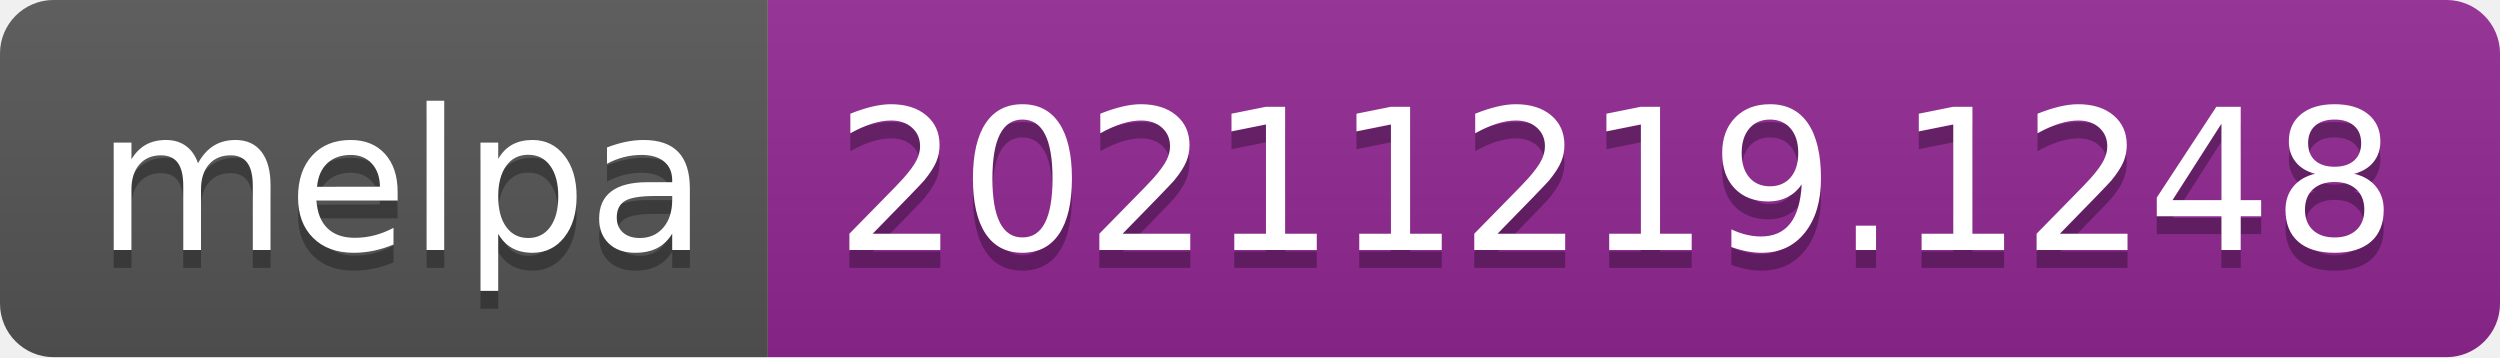
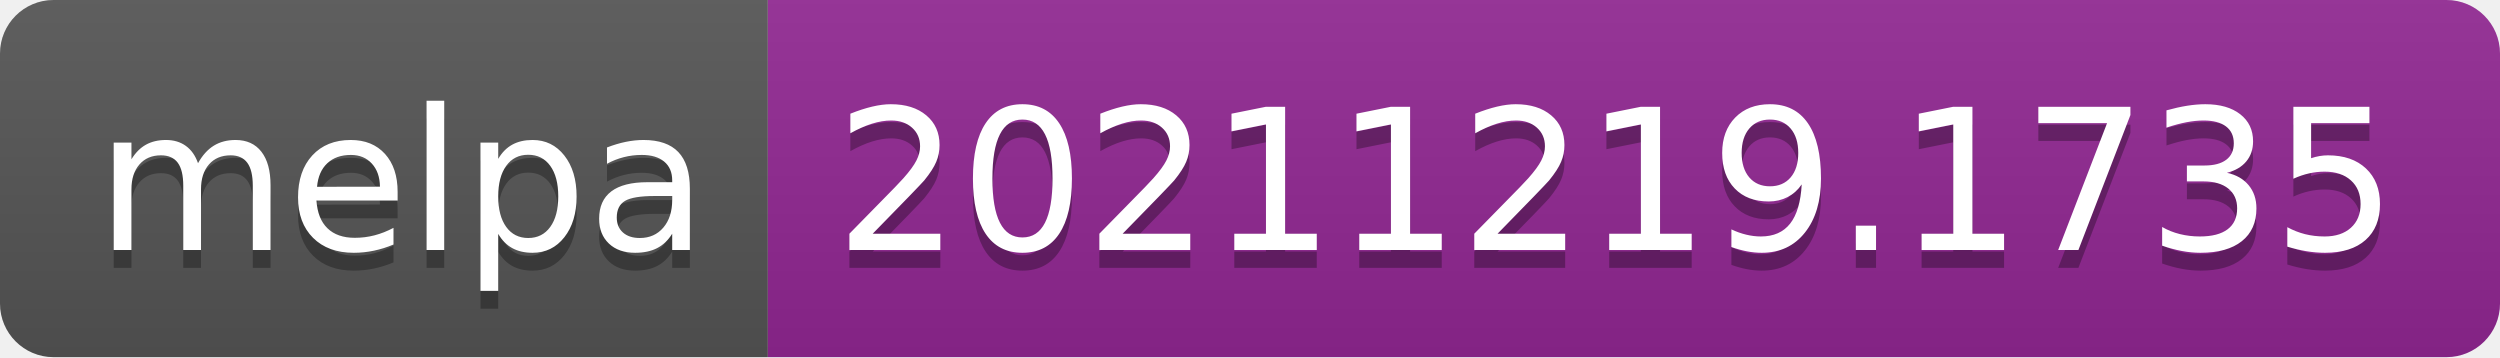
- <svg xmlns="http://www.w3.org/2000/svg" width="140" height="20" role="img" aria-label="melpa: 20211219.1248">
+ <svg xmlns="http://www.w3.org/2000/svg" width="140" height="20" role="img" aria-label="melpa: 20211219.1735">
  <linearGradient id="s" x2="0" y2="100%">
    <stop offset="0" stop-color="#bbb" stop-opacity=".1" />
    <stop offset="1" stop-opacity=".1" />
  </linearGradient>
  <clipPath id="r">
    <rect width="140" height="20" rx="3" fill="#fff" />
  </clipPath>
  <g clip-path="url(#r)">
    <rect width="43" height="20" fill="#555" />
    <rect x="43" width="97" height="20" fill="#922793" />
    <rect width="140" height="20" fill="url(#s)" />
  </g>
  <g fill="#fff" text-anchor="middle" font-family="Verdana,Geneva,DejaVu Sans,sans-serif" text-rendering="geometricPrecision" font-size="110">
    <text aria-hidden="true" x="225" y="150" fill="#010101" fill-opacity=".3" transform="scale(.1)" textLength="330">melpa</text>
    <text x="225" y="140" transform="scale(.1)" fill="#fff" textLength="330">melpa</text>
-     <text aria-hidden="true" x="905" y="150" fill="#010101" fill-opacity=".3" transform="scale(.1)" textLength="870">20211219.1248</text>
-     <text x="905" y="140" transform="scale(.1)" fill="#fff" textLength="870">20211219.1248</text>
+     <text aria-hidden="true" x="905" y="150" fill="#010101" fill-opacity=".3" transform="scale(.1)" textLength="870">20211219.1735</text>
+     <text x="905" y="140" transform="scale(.1)" fill="#fff" textLength="870">20211219.1735</text>
  </g>
</svg>
